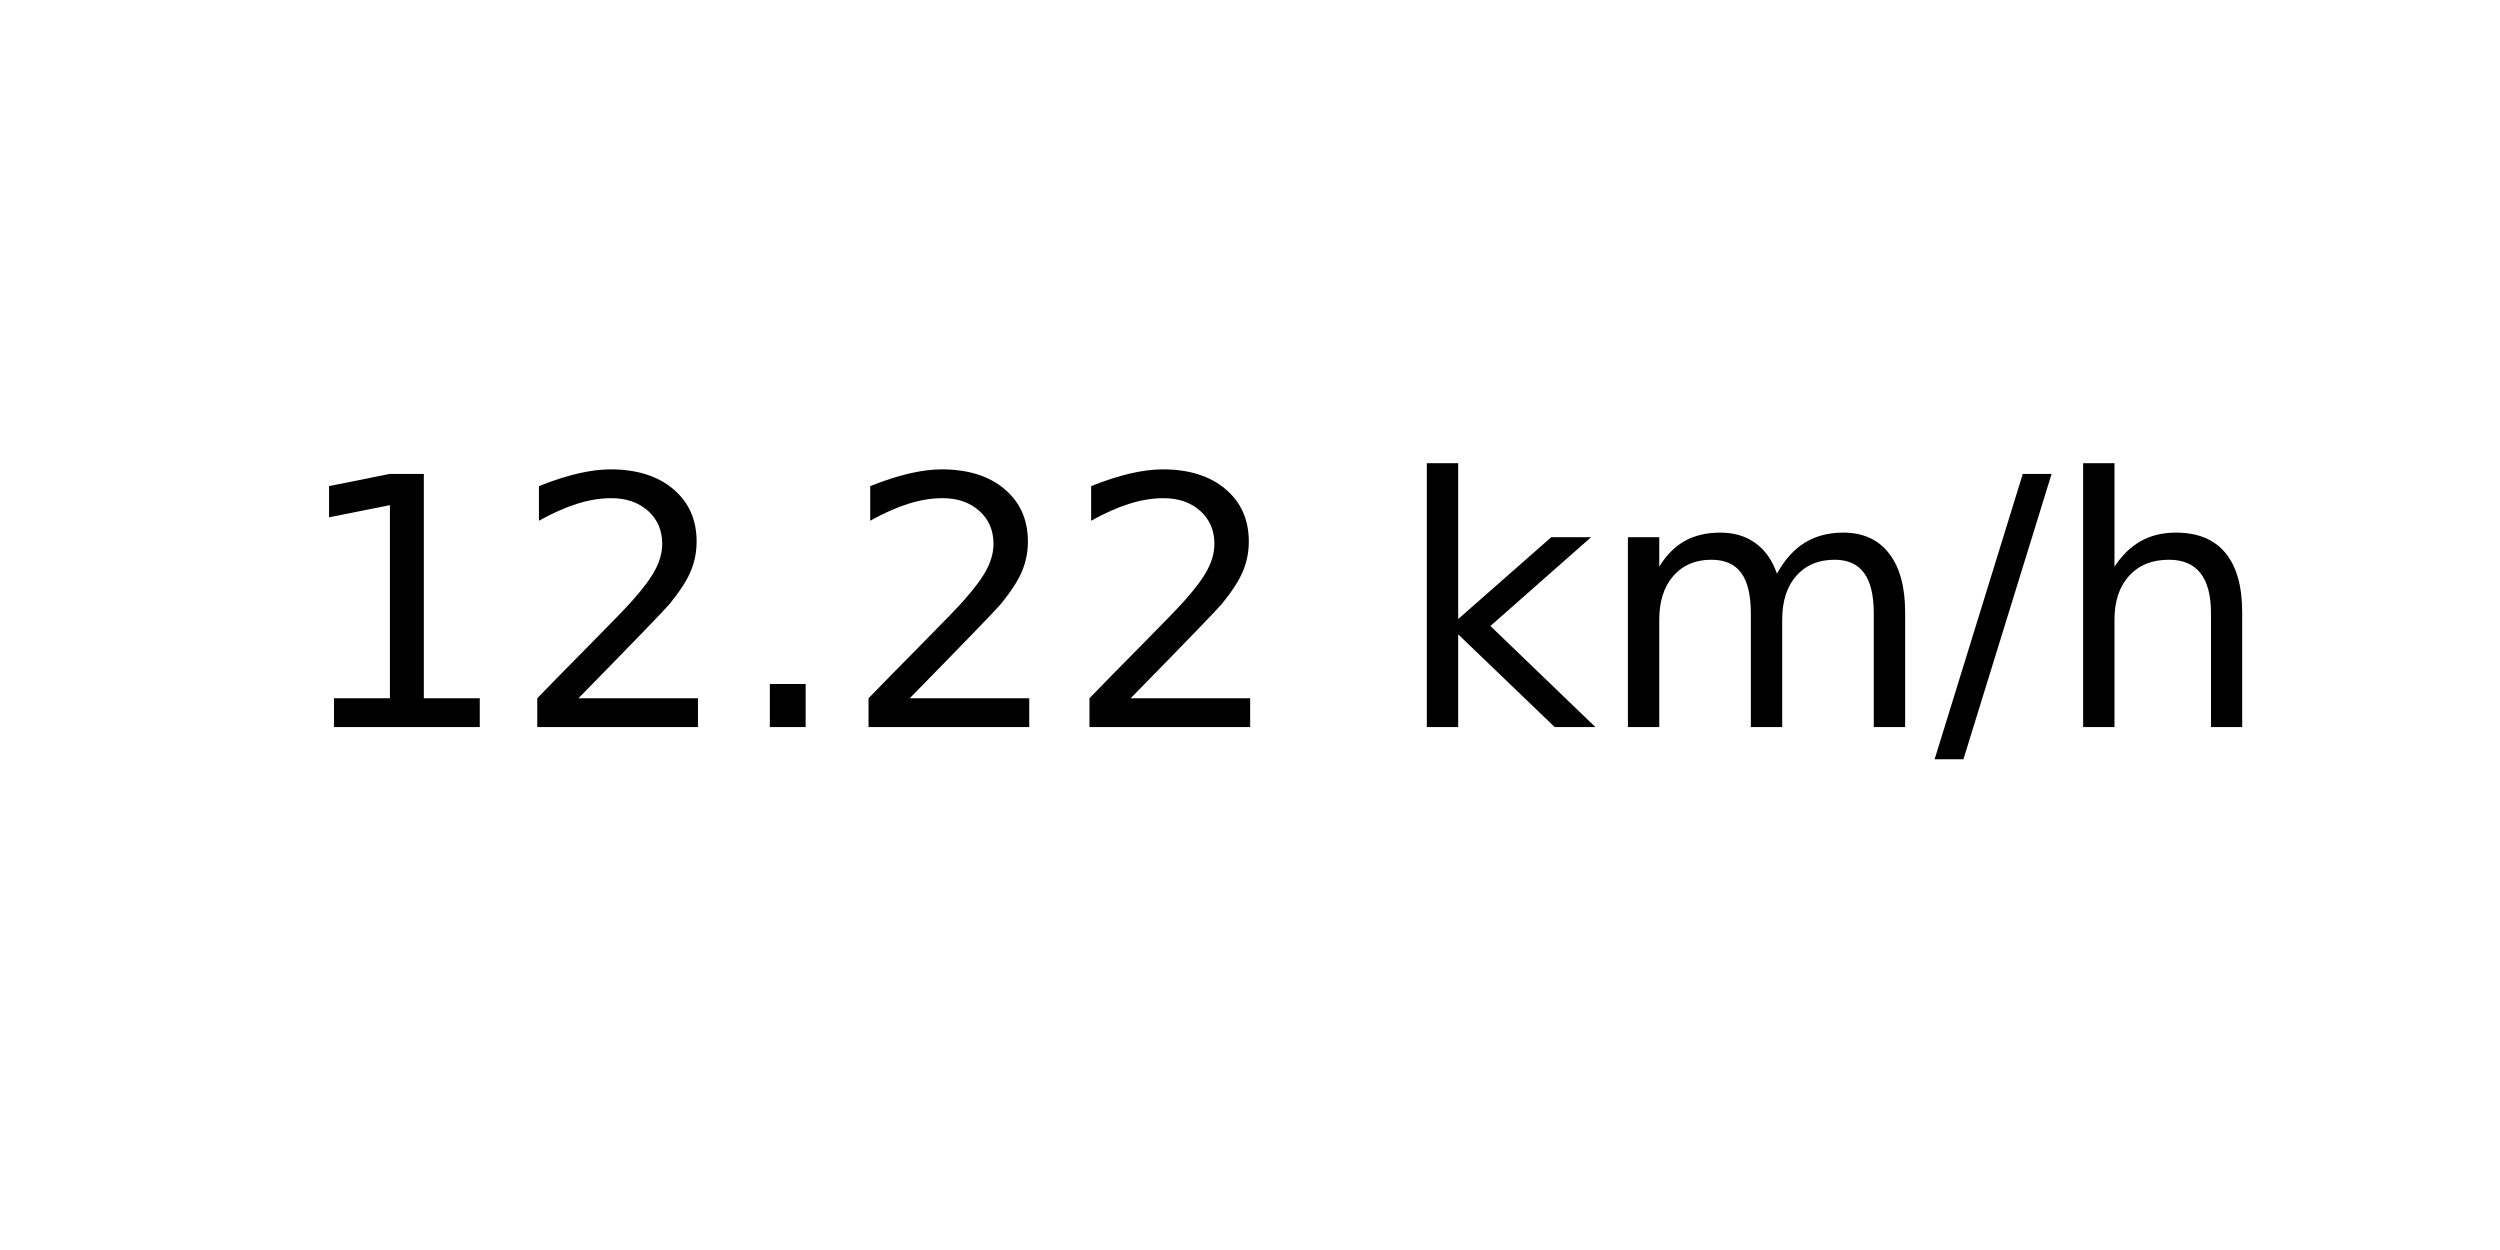
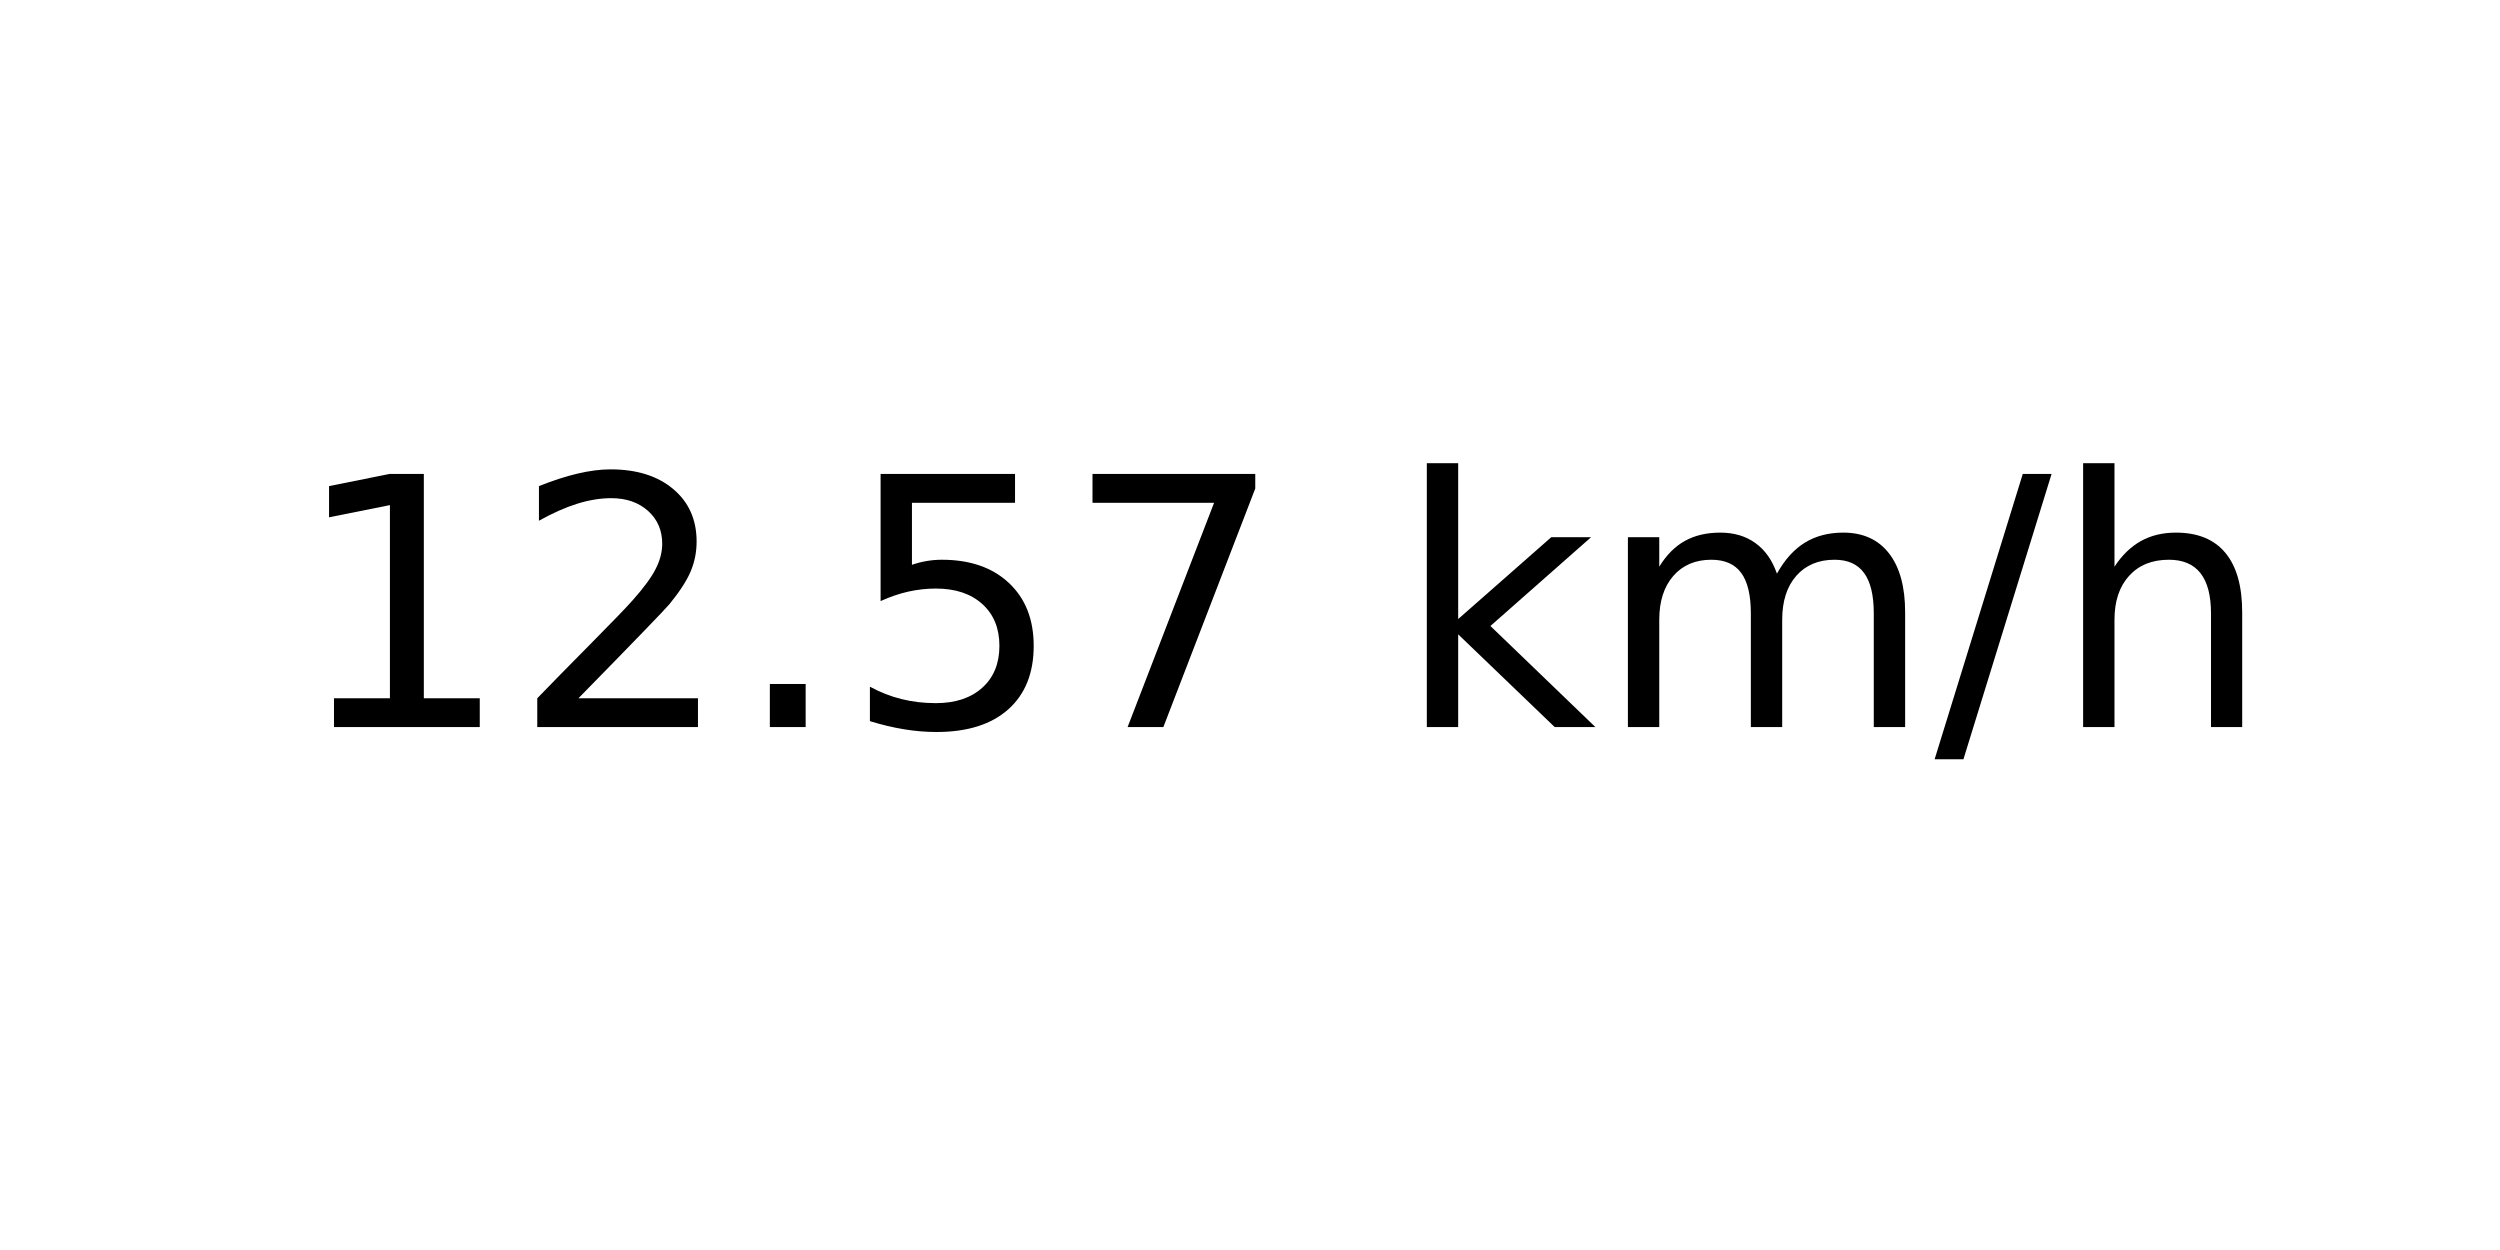
<svg xmlns="http://www.w3.org/2000/svg" xmlns:xlink="http://www.w3.org/1999/xlink" width="72pt" height="36pt" viewBox="0 0 72 36" version="1.1">
  <defs>
    <style type="text/css">*{stroke-linejoin: round; stroke-linecap: butt}</style>
  </defs>
  <g id="figure_1">
    <g id="axes_1">
      <g id="text_1">
        <g transform="translate(8.378125 20.93937) scale(0.1 -0.1)">
          <defs>
            <path id="DejaVuSans-31" d="M 794 531  L 1825 531  L 1825 4091  L 703 3866  L 703 4441  L 1819 4666  L 2450 4666  L 2450 531  L 3481 531  L 3481 0  L 794 0  L 794 531  z " transform="scale(0.015625)" />
            <path id="DejaVuSans-32" d="M 1228 531  L 3431 531  L 3431 0  L 469 0  L 469 531  Q 828 903 1448 1529  Q 2069 2156 2228 2338  Q 2531 2678 2651 2914  Q 2772 3150 2772 3378  Q 2772 3750 2511 3984  Q 2250 4219 1831 4219  Q 1534 4219 1204 4116  Q 875 4013 500 3803  L 500 4441  Q 881 4594 1212 4672  Q 1544 4750 1819 4750  Q 2544 4750 2975 4387  Q 3406 4025 3406 3419  Q 3406 3131 3298 2873  Q 3191 2616 2906 2266  Q 2828 2175 2409 1742  Q 1991 1309 1228 531  z " transform="scale(0.015625)" />
            <path id="DejaVuSans-2e" d="M 684 794  L 1344 794  L 1344 0  L 684 0  L 684 794  z " transform="scale(0.015625)" />
+             <path id="DejaVuSans-35" d="M 691 4666  L 3169 4666  L 3169 4134  L 1269 4134  L 1269 2991  Q 1406 3038 1543 3061  Q 1681 3084 1819 3084  Q 2600 3084 3056 2656  Q 3513 2228 3513 1497  Q 3513 744 3044 326  Q 2575 -91 1722 -91  Q 1428 -91 1123 -41  Q 819 9 494 109  L 494 744  Q 775 591 1075 516  Q 1375 441 1709 441  Q 2250 441 2565 725  Q 2881 1009 2881 1497  Q 2881 1984 2565 2268  Q 2250 2553 1709 2553  Q 1456 2553 1204 2497  Q 953 2441 691 2322  L 691 4666  z " transform="scale(0.015625)" />
+             <path id="DejaVuSans-37" d="M 525 4666  L 3525 4666  L 3525 4397  L 1831 0  L 1172 0  L 2766 4134  L 525 4134  L 525 4666  z " transform="scale(0.015625)" />
            <path id="DejaVuSans-20" transform="scale(0.015625)" />
            <path id="DejaVuSans-6b" d="M 581 4863  L 1159 4863  L 1159 1991  L 2875 3500  L 3609 3500  L 1753 1863  L 3688 0  L 2938 0  L 1159 1709  L 1159 0  L 581 0  L 581 4863  z " transform="scale(0.015625)" />
            <path id="DejaVuSans-6d" d="M 3328 2828  Q 3544 3216 3844 3400  Q 4144 3584 4550 3584  Q 5097 3584 5394 3201  Q 5691 2819 5691 2113  L 5691 0  L 5113 0  L 5113 2094  Q 5113 2597 4934 2840  Q 4756 3084 4391 3084  Q 3944 3084 3684 2787  Q 3425 2491 3425 1978  L 3425 0  L 2847 0  L 2847 2094  Q 2847 2600 2669 2842  Q 2491 3084 2119 3084  Q 1678 3084 1418 2786  Q 1159 2488 1159 1978  L 1159 0  L 581 0  L 581 3500  L 1159 3500  L 1159 2956  Q 1356 3278 1631 3431  Q 1906 3584 2284 3584  Q 2666 3584 2933 3390  Q 3200 3197 3328 2828  z " transform="scale(0.015625)" />
            <path id="DejaVuSans-2f" d="M 1625 4666  L 2156 4666  L 531 -594  L 0 -594  L 1625 4666  z " transform="scale(0.015625)" />
            <path id="DejaVuSans-68" d="M 3513 2113  L 3513 0  L 2938 0  L 2938 2094  Q 2938 2591 2744 2837  Q 2550 3084 2163 3084  Q 1697 3084 1428 2787  Q 1159 2491 1159 1978  L 1159 0  L 581 0  L 581 4863  L 1159 4863  L 1159 2956  Q 1366 3272 1645 3428  Q 1925 3584 2291 3584  Q 2894 3584 3203 3211  Q 3513 2838 3513 2113  z " transform="scale(0.015625)" />
          </defs>
          <use xlink:href="#DejaVuSans-31" />
          <use xlink:href="#DejaVuSans-32" x="63.623" />
          <use xlink:href="#DejaVuSans-2e" x="127.246" />
-           <use xlink:href="#DejaVuSans-32" x="159.033" />
-           <use xlink:href="#DejaVuSans-32" x="222.656" />
+           <use xlink:href="#DejaVuSans-35" x="159.033" />
+           <use xlink:href="#DejaVuSans-37" x="222.656" />
          <use xlink:href="#DejaVuSans-20" x="286.279" />
          <use xlink:href="#DejaVuSans-6b" x="318.066" />
          <use xlink:href="#DejaVuSans-6d" x="375.977" />
          <use xlink:href="#DejaVuSans-2f" x="473.389" />
          <use xlink:href="#DejaVuSans-68" x="507.08" />
        </g>
      </g>
    </g>
  </g>
</svg>
